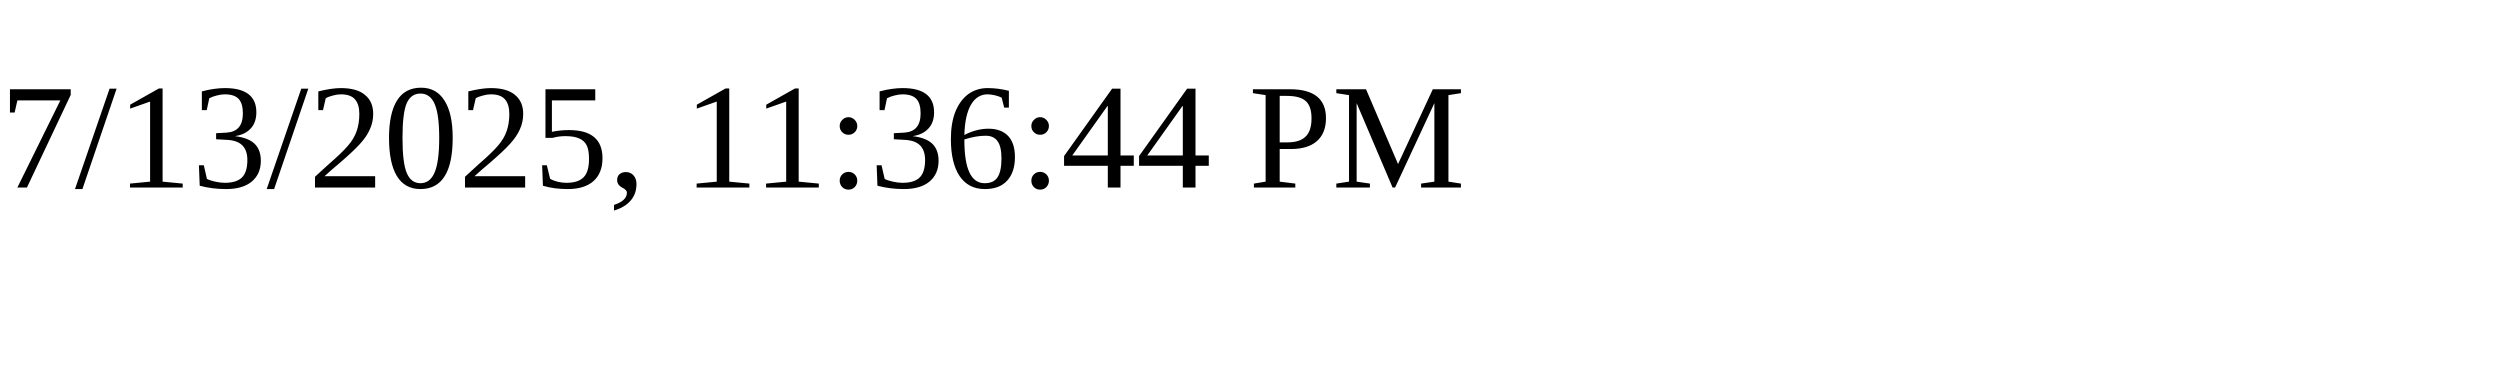
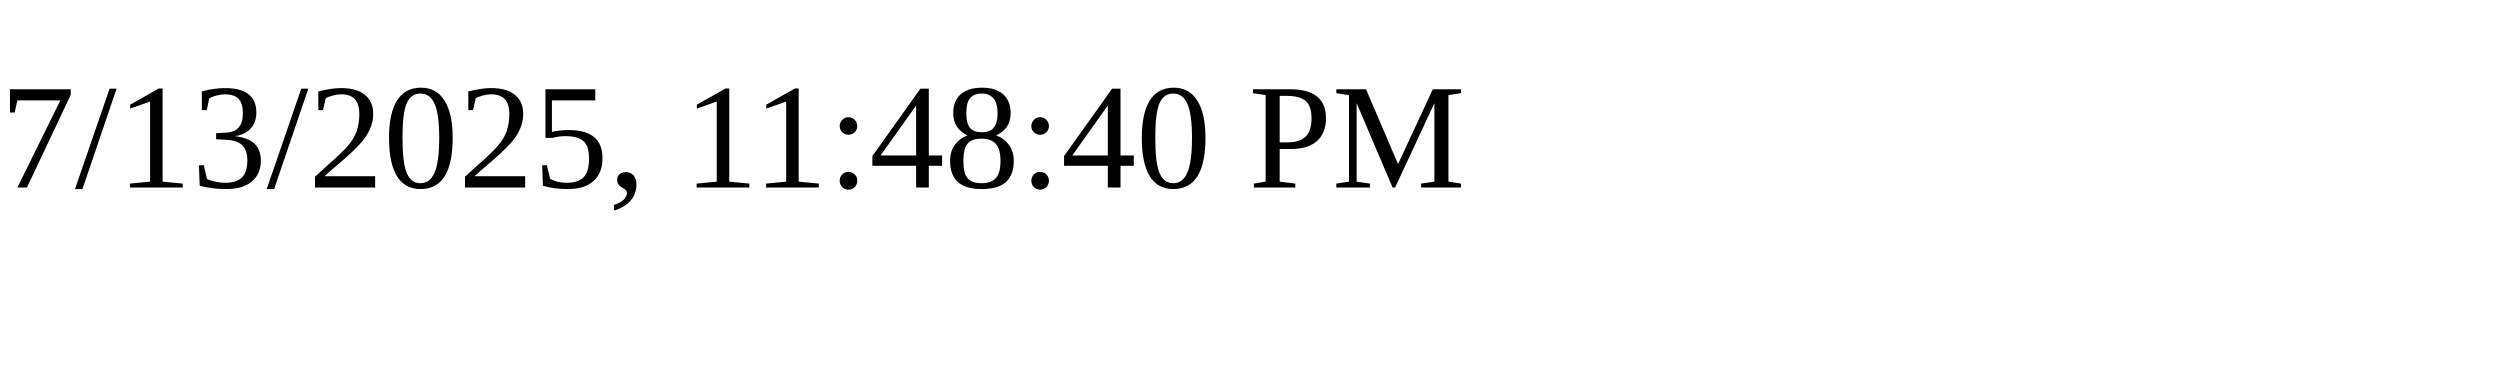
<svg xmlns="http://www.w3.org/2000/svg" height="30" width="200">
-   <text x="0" y="15">7/13/2025, 11:36:44 PM</text>
+   <text x="0" y="15">7/13/2025, 11:48:40 PM</text>
</svg>
